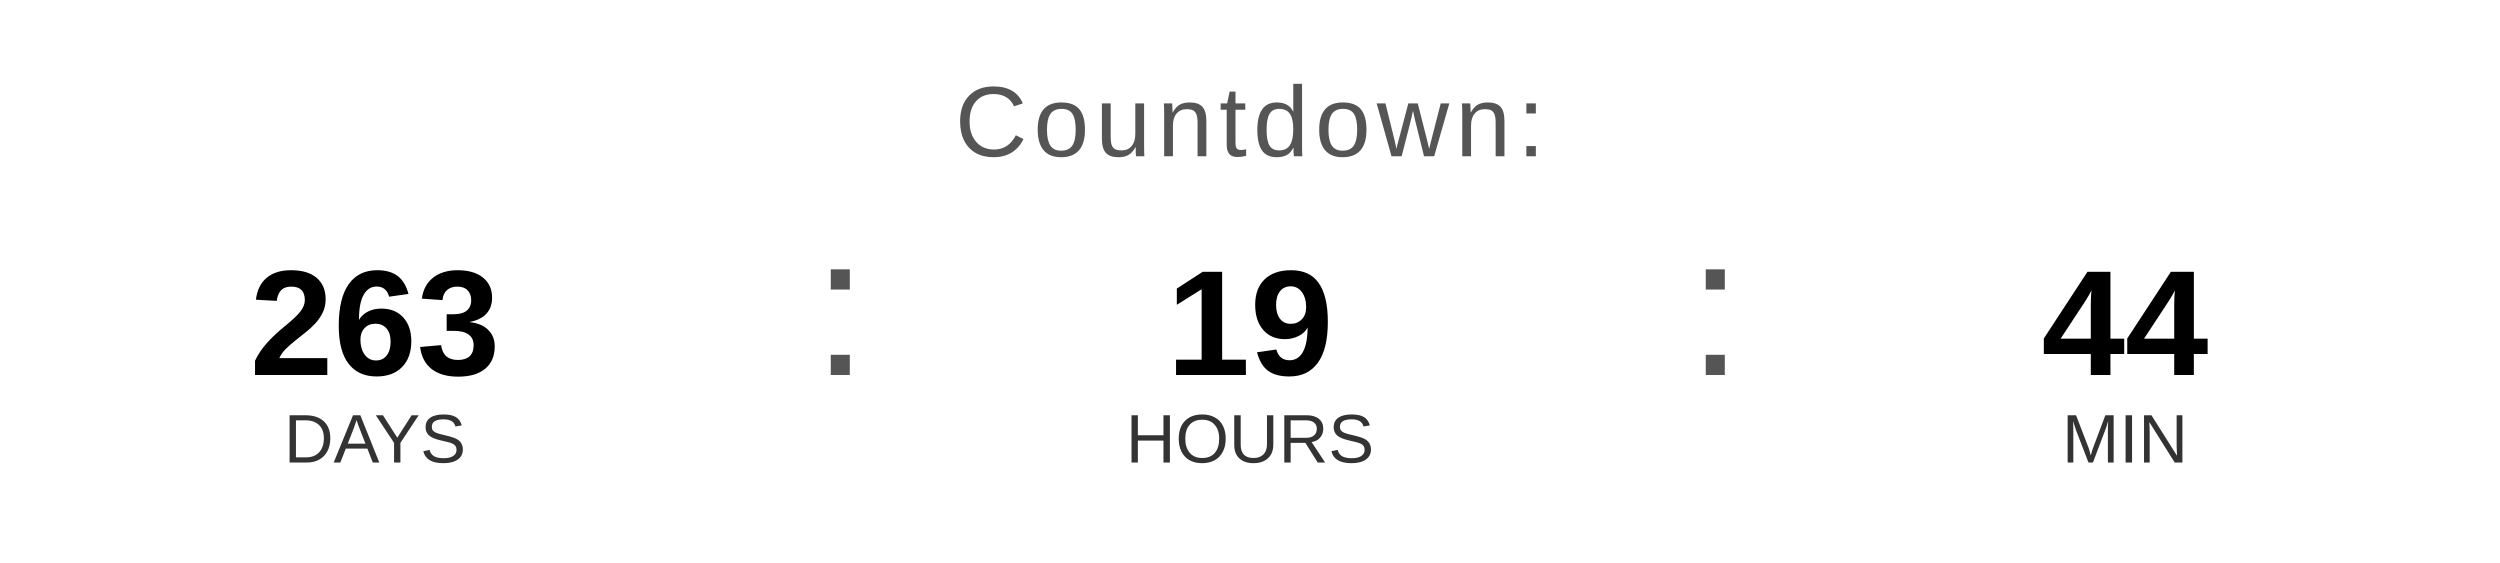
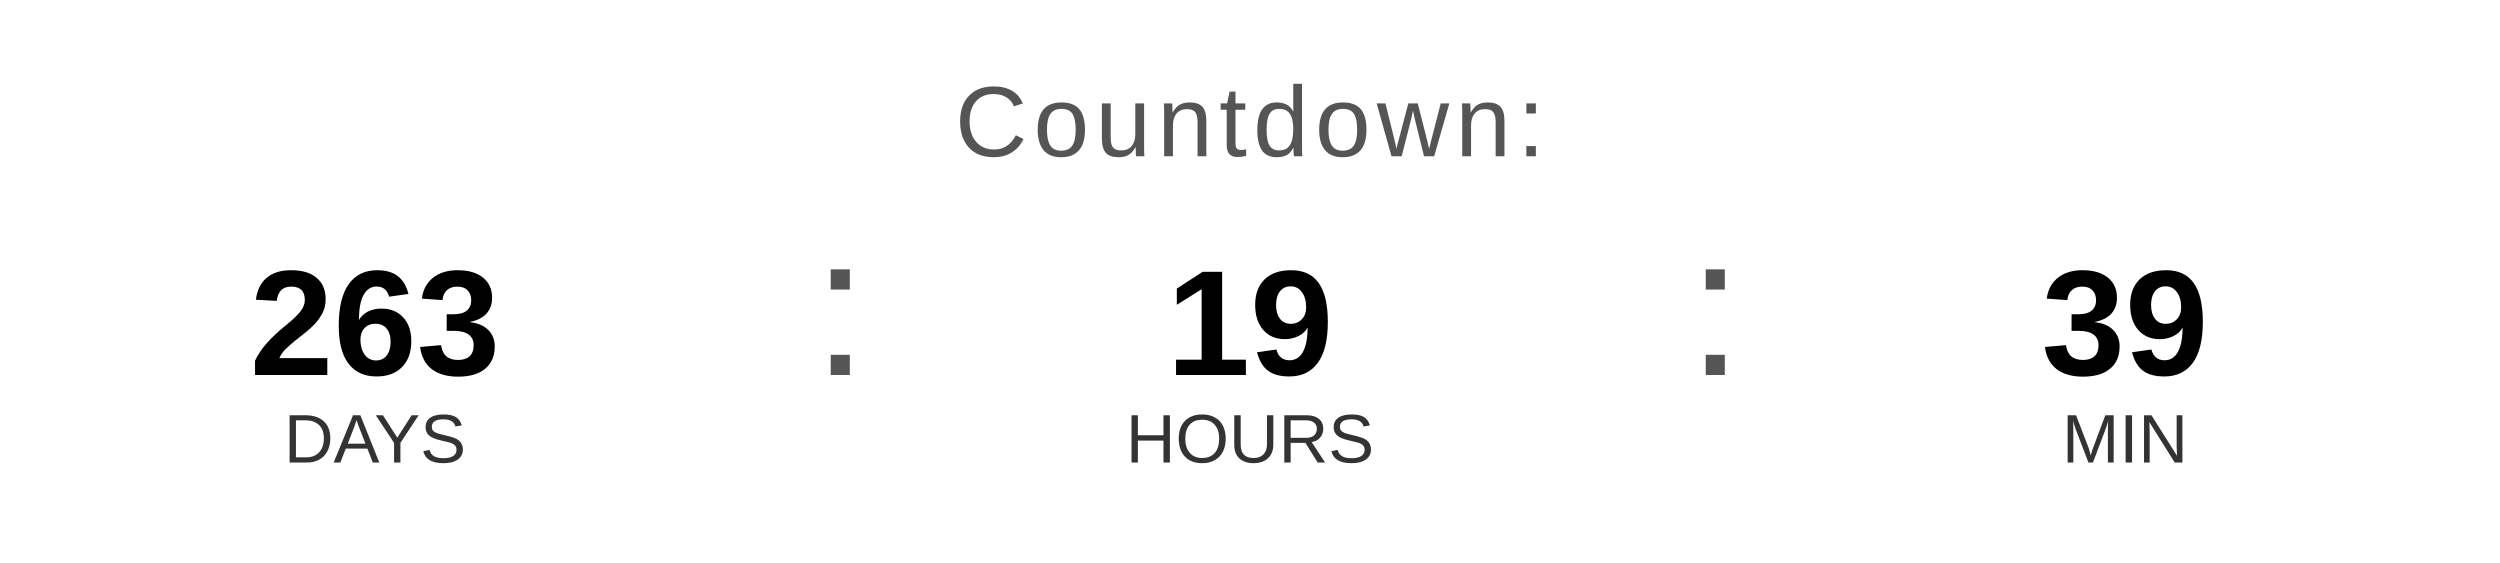
<svg xmlns="http://www.w3.org/2000/svg" width="400" height="90" viewBox="0 0 400 90">
  <text x="200" y="25" font-family="Arial, Helvetica, sans-serif" font-size="16" fill="#555555" text-anchor="middle" letter-spacing="1">
    Countdown:
  </text>
  <text x="60" y="60" font-family="Arial, Helvetica, sans-serif" font-size="24" font-weight="bold" fill="#000000" text-anchor="middle">263</text>
  <text x="60" y="74" font-family="Arial, Helvetica, sans-serif" font-size="11" fill="#333333" text-anchor="middle">DAYS</text>
  <text x="130" y="60" font-family="Arial, sans-serif" font-size="32" fill="#555555">:</text>
  <text x="200" y="60" font-family="Arial, Helvetica, sans-serif" font-size="24" font-weight="bold" fill="#000000" text-anchor="middle">19</text>
  <text x="200" y="74" font-family="Arial, Helvetica, sans-serif" font-size="11" fill="#333333" text-anchor="middle">HOURS</text>
  <text x="270" y="60" font-family="Arial, sans-serif" font-size="32" fill="#555555">:</text>
-   <text x="340" y="60" font-family="Arial, Helvetica, sans-serif" font-size="24" font-weight="bold" fill="#000000" text-anchor="middle">44</text>
+   <text x="340" y="60" font-family="Arial, Helvetica, sans-serif" font-size="24" font-weight="bold" fill="#000000" text-anchor="middle">39</text>
  <text x="340" y="74" font-family="Arial, Helvetica, sans-serif" font-size="11" fill="#333333" text-anchor="middle">MIN</text>
</svg>
